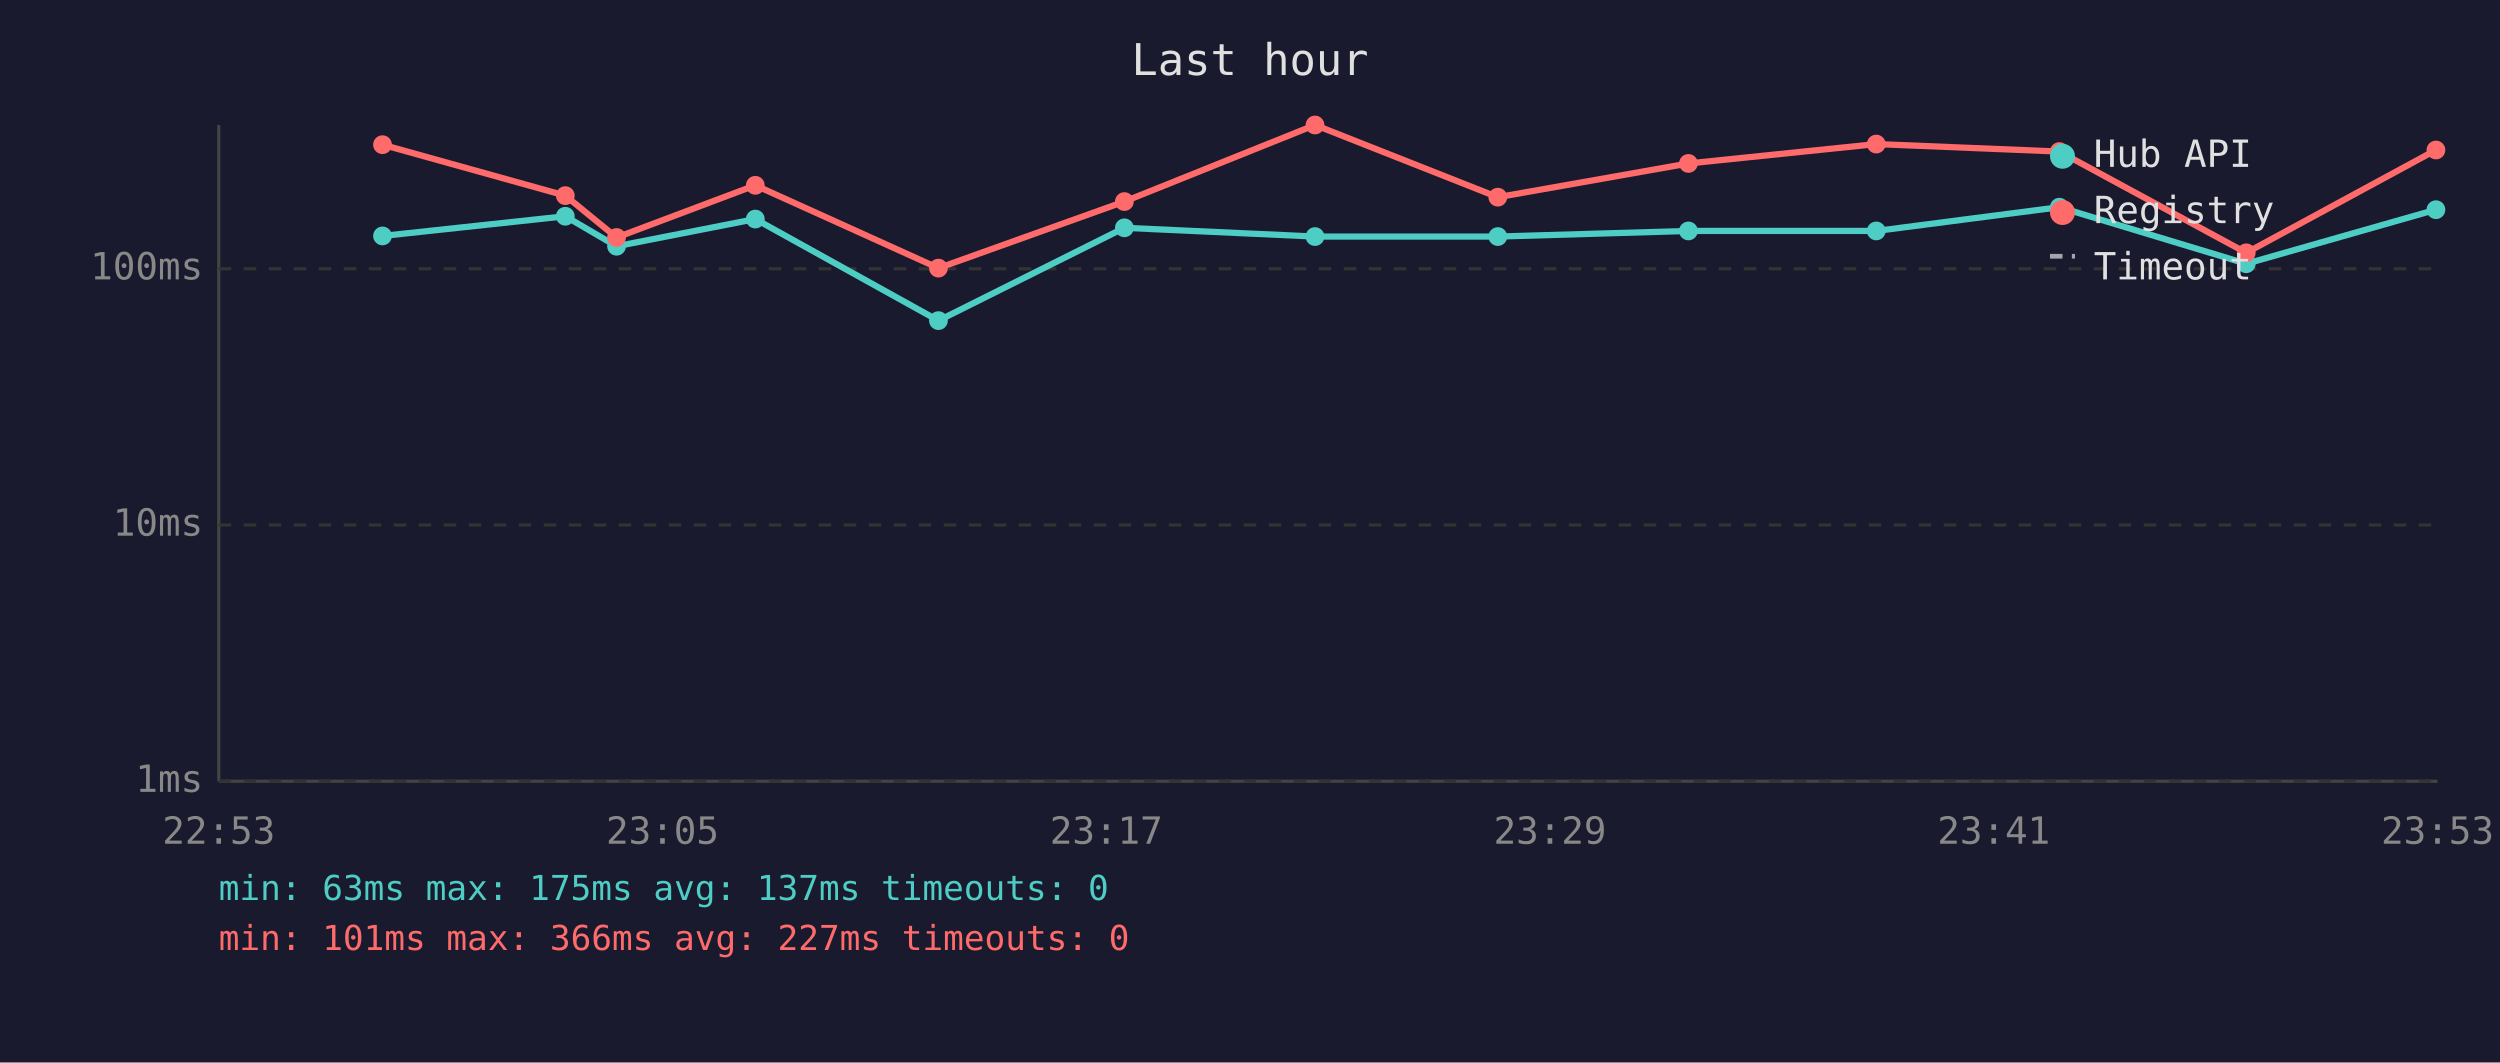
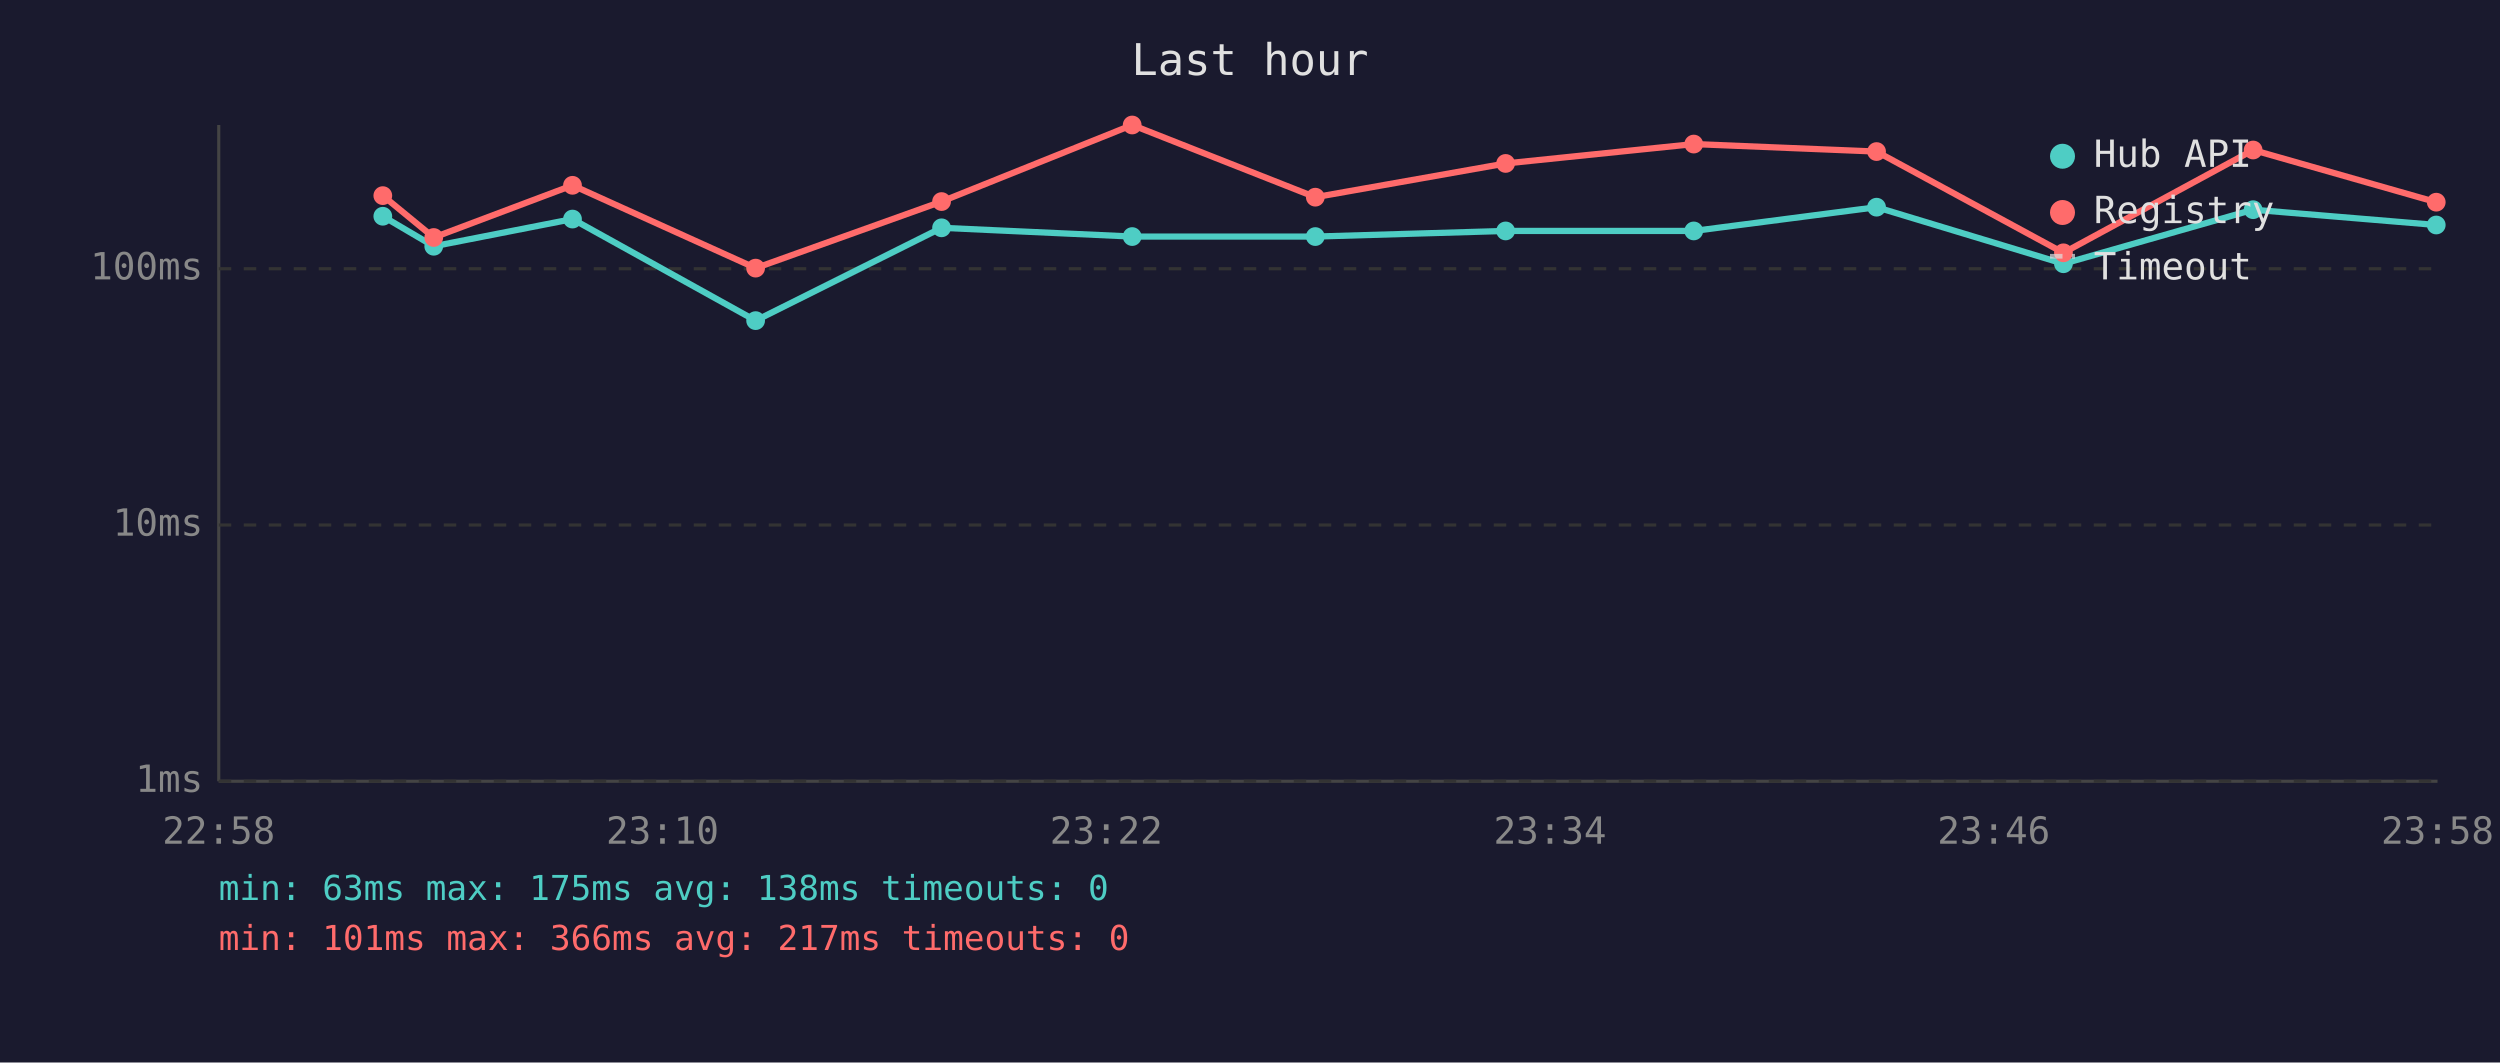
<svg xmlns="http://www.w3.org/2000/svg" viewBox="0 0 800 340" font-family="monospace" font-size="12">
  <rect width="800" height="340" fill="#1a1a2e" />
  <text x="400" y="24" fill="#e0e0e0" font-size="14" text-anchor="middle">Last hour</text>
  <line x1="70" y1="40" x2="70" y2="250" stroke="#444" stroke-width="1" />
  <line x1="70" y1="250" x2="780" y2="250" stroke="#444" stroke-width="1" />
  <line x1="70" y1="250" x2="780" y2="250" stroke="#333" stroke-width="1" stroke-dasharray="4" />
  <text x="65" y="250" fill="#888" text-anchor="end" dominant-baseline="middle">1ms</text>
  <line x1="70" y1="168" x2="780" y2="168" stroke="#333" stroke-width="1" stroke-dasharray="4" />
  <text x="65" y="168" fill="#888" text-anchor="end" dominant-baseline="middle">10ms</text>
  <line x1="70" y1="86" x2="780" y2="86" stroke="#333" stroke-width="1" stroke-dasharray="4" />
  <text x="65" y="86" fill="#888" text-anchor="end" dominant-baseline="middle">100ms</text>
-   <text x="70" y="270" fill="#888" text-anchor="middle">22:53</text>
-   <text x="212" y="270" fill="#888" text-anchor="middle">23:05</text>
-   <text x="354" y="270" fill="#888" text-anchor="middle">23:17</text>
-   <text x="496" y="270" fill="#888" text-anchor="middle">23:29</text>
-   <text x="638" y="270" fill="#888" text-anchor="middle">23:41</text>
-   <text x="780" y="270" fill="#888" text-anchor="middle">23:53</text>
-   <polyline points="122.4,75.5 180.9,69.2 197.3,78.8 241.7,70.1 300.3,102.6 359.8,72.9 420.8,75.7 479.3,75.7 540.3,73.9 600.4,73.9 659.0,66.3 718.8,84.4 779.5,67.1" fill="none" stroke="#4ecdc4" stroke-width="2" opacity="1" />
-   <circle cx="122.4" cy="75.5" r="3" fill="#4ecdc4" />
-   <circle cx="180.9" cy="69.2" r="3" fill="#4ecdc4" />
-   <circle cx="197.3" cy="78.8" r="3" fill="#4ecdc4" />
-   <circle cx="241.7" cy="70.1" r="3" fill="#4ecdc4" />
-   <circle cx="300.3" cy="102.6" r="3" fill="#4ecdc4" />
-   <circle cx="359.8" cy="72.9" r="3" fill="#4ecdc4" />
-   <circle cx="420.8" cy="75.7" r="3" fill="#4ecdc4" />
-   <circle cx="479.3" cy="75.7" r="3" fill="#4ecdc4" />
-   <circle cx="540.3" cy="73.9" r="3" fill="#4ecdc4" />
-   <circle cx="600.4" cy="73.9" r="3" fill="#4ecdc4" />
-   <circle cx="659.0" cy="66.3" r="3" fill="#4ecdc4" />
-   <circle cx="718.8" cy="84.4" r="3" fill="#4ecdc4" />
-   <circle cx="779.5" cy="67.1" r="3" fill="#4ecdc4" />
-   <polyline points="122.4,46.3 180.9,62.6 197.3,76.0 241.7,59.3 300.3,85.8 359.8,64.5 420.8,40.0 479.3,63.1 540.3,52.3 600.4,46.1 659.0,48.5 718.8,80.9 779.5,48.0" fill="none" stroke="#ff6b6b" stroke-width="2" opacity="1" />
-   <circle cx="122.4" cy="46.3" r="3" fill="#ff6b6b" />
-   <circle cx="180.9" cy="62.6" r="3" fill="#ff6b6b" />
-   <circle cx="197.3" cy="76.0" r="3" fill="#ff6b6b" />
-   <circle cx="241.7" cy="59.3" r="3" fill="#ff6b6b" />
-   <circle cx="300.3" cy="85.8" r="3" fill="#ff6b6b" />
-   <circle cx="359.8" cy="64.5" r="3" fill="#ff6b6b" />
-   <circle cx="420.8" cy="40.0" r="3" fill="#ff6b6b" />
-   <circle cx="479.3" cy="63.1" r="3" fill="#ff6b6b" />
-   <circle cx="540.3" cy="52.3" r="3" fill="#ff6b6b" />
-   <circle cx="600.4" cy="46.1" r="3" fill="#ff6b6b" />
-   <circle cx="659.0" cy="48.5" r="3" fill="#ff6b6b" />
-   <circle cx="718.8" cy="80.9" r="3" fill="#ff6b6b" />
-   <circle cx="779.5" cy="48.0" r="3" fill="#ff6b6b" />
+   <text x="70" y="270" fill="#888" text-anchor="middle">22:58</text>
+   <text x="212" y="270" fill="#888" text-anchor="middle">23:10</text>
+   <text x="354" y="270" fill="#888" text-anchor="middle">23:22</text>
+   <text x="496" y="270" fill="#888" text-anchor="middle">23:34</text>
+   <text x="638" y="270" fill="#888" text-anchor="middle">23:46</text>
+   <text x="780" y="270" fill="#888" text-anchor="middle">23:58</text>
+   <polyline points="122.5,69.2 138.8,78.8 183.2,70.1 241.8,102.6 301.3,72.9 362.3,75.7 420.9,75.7 481.8,73.9 542.0,73.9 600.5,66.3 660.3,84.4 721.0,67.1 779.6,72.0" fill="none" stroke="#4ecdc4" stroke-width="2" opacity="1" />
+   <circle cx="122.5" cy="69.2" r="3" fill="#4ecdc4" />
+   <circle cx="138.8" cy="78.8" r="3" fill="#4ecdc4" />
+   <circle cx="183.2" cy="70.1" r="3" fill="#4ecdc4" />
+   <circle cx="241.8" cy="102.6" r="3" fill="#4ecdc4" />
+   <circle cx="301.3" cy="72.9" r="3" fill="#4ecdc4" />
+   <circle cx="362.3" cy="75.7" r="3" fill="#4ecdc4" />
+   <circle cx="420.9" cy="75.7" r="3" fill="#4ecdc4" />
+   <circle cx="481.8" cy="73.9" r="3" fill="#4ecdc4" />
+   <circle cx="542.0" cy="73.9" r="3" fill="#4ecdc4" />
+   <circle cx="600.5" cy="66.3" r="3" fill="#4ecdc4" />
+   <circle cx="660.3" cy="84.4" r="3" fill="#4ecdc4" />
+   <circle cx="721.0" cy="67.1" r="3" fill="#4ecdc4" />
+   <circle cx="779.6" cy="72.0" r="3" fill="#4ecdc4" />
+   <polyline points="122.5,62.6 138.8,76.0 183.2,59.3 241.8,85.8 301.3,64.5 362.3,40.0 420.9,63.1 481.8,52.3 542.0,46.1 600.5,48.5 660.3,80.9 721.0,48.0 779.6,64.7" fill="none" stroke="#ff6b6b" stroke-width="2" opacity="1" />
+   <circle cx="122.5" cy="62.6" r="3" fill="#ff6b6b" />
+   <circle cx="138.8" cy="76.0" r="3" fill="#ff6b6b" />
+   <circle cx="183.2" cy="59.3" r="3" fill="#ff6b6b" />
+   <circle cx="241.8" cy="85.8" r="3" fill="#ff6b6b" />
+   <circle cx="301.3" cy="64.5" r="3" fill="#ff6b6b" />
+   <circle cx="362.3" cy="40.0" r="3" fill="#ff6b6b" />
+   <circle cx="420.9" cy="63.1" r="3" fill="#ff6b6b" />
+   <circle cx="481.8" cy="52.3" r="3" fill="#ff6b6b" />
+   <circle cx="542.0" cy="46.1" r="3" fill="#ff6b6b" />
+   <circle cx="600.5" cy="48.5" r="3" fill="#ff6b6b" />
+   <circle cx="660.3" cy="80.9" r="3" fill="#ff6b6b" />
+   <circle cx="721.0" cy="48.0" r="3" fill="#ff6b6b" />
+   <circle cx="779.6" cy="64.7" r="3" fill="#ff6b6b" />
  <circle cx="660" cy="50" r="4" fill="#4ecdc4" />
  <text x="670" y="50" fill="#e0e0e0" dominant-baseline="middle">Hub API</text>
  <circle cx="660" cy="68" r="4" fill="#ff6b6b" />
  <text x="670" y="68" fill="#e0e0e0" dominant-baseline="middle">Registry</text>
  <line x1="656" y1="82" x2="664" y2="82" stroke="#e0e0e0" stroke-width="1.5" stroke-dasharray="4,3" opacity="0.7" />
  <text x="670" y="86" fill="#e0e0e0" dominant-baseline="middle">Timeout</text>
-   <text x="70" y="288" fill="#4ecdc4" font-size="11">min: 63ms  max: 175ms  avg: 137ms  timeouts: 0</text>
-   <text x="70" y="304" fill="#ff6b6b" font-size="11">min: 101ms  max: 366ms  avg: 227ms  timeouts: 0</text>
+   <text x="70" y="288" fill="#4ecdc4" font-size="11">min: 63ms  max: 175ms  avg: 138ms  timeouts: 0</text>
+   <text x="70" y="304" fill="#ff6b6b" font-size="11">min: 101ms  max: 366ms  avg: 217ms  timeouts: 0</text>
</svg>
